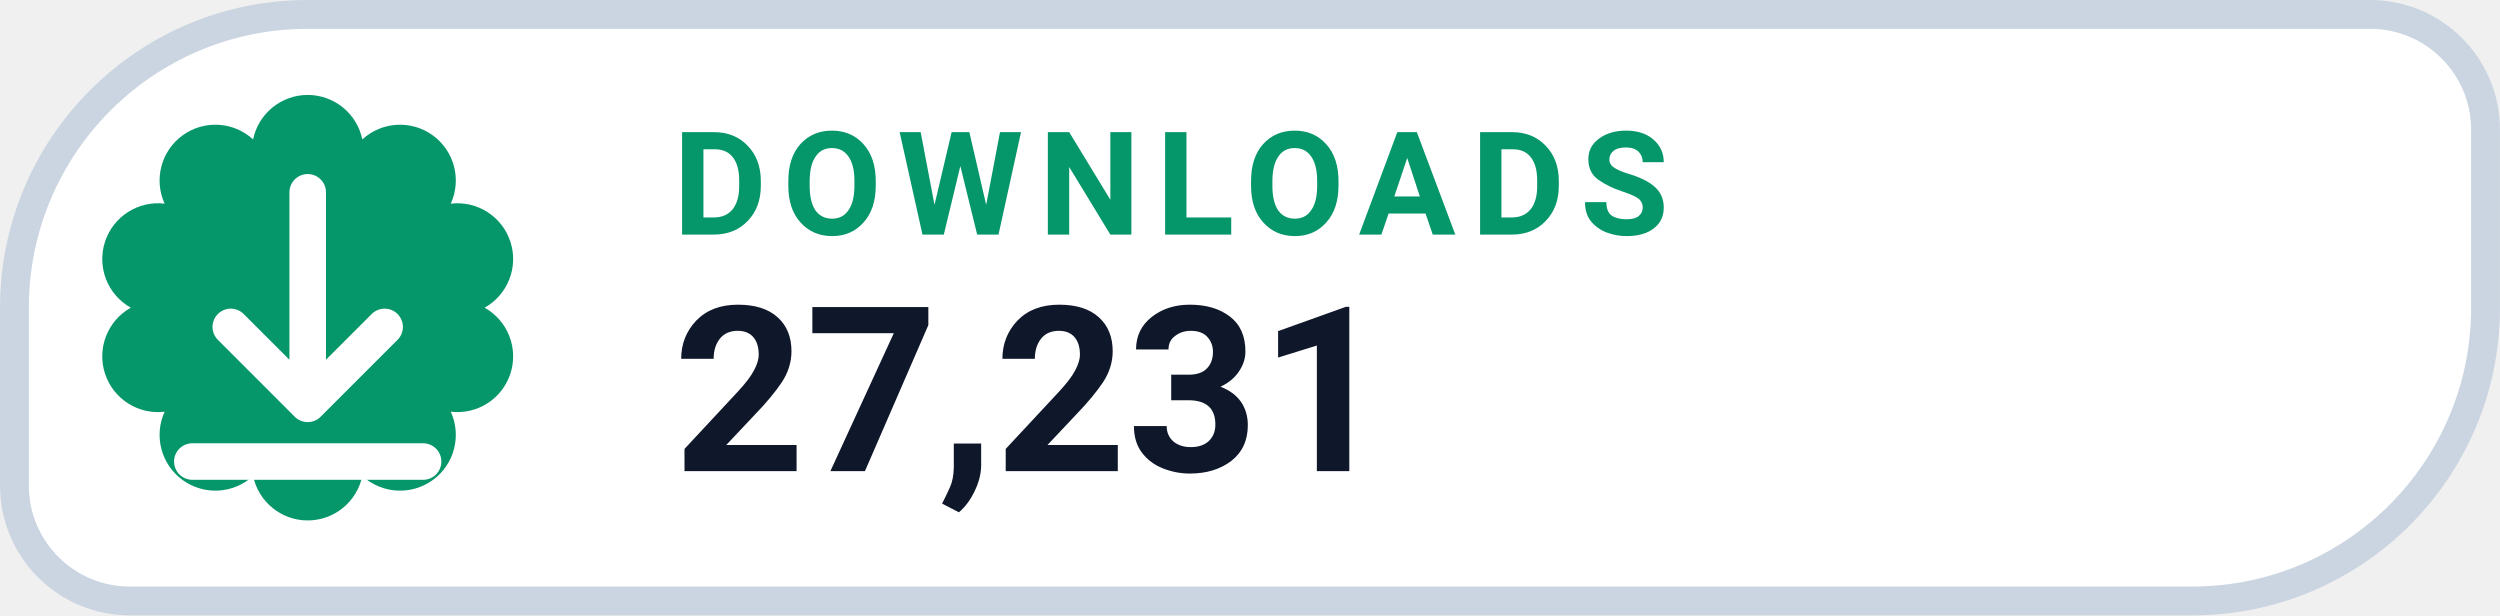
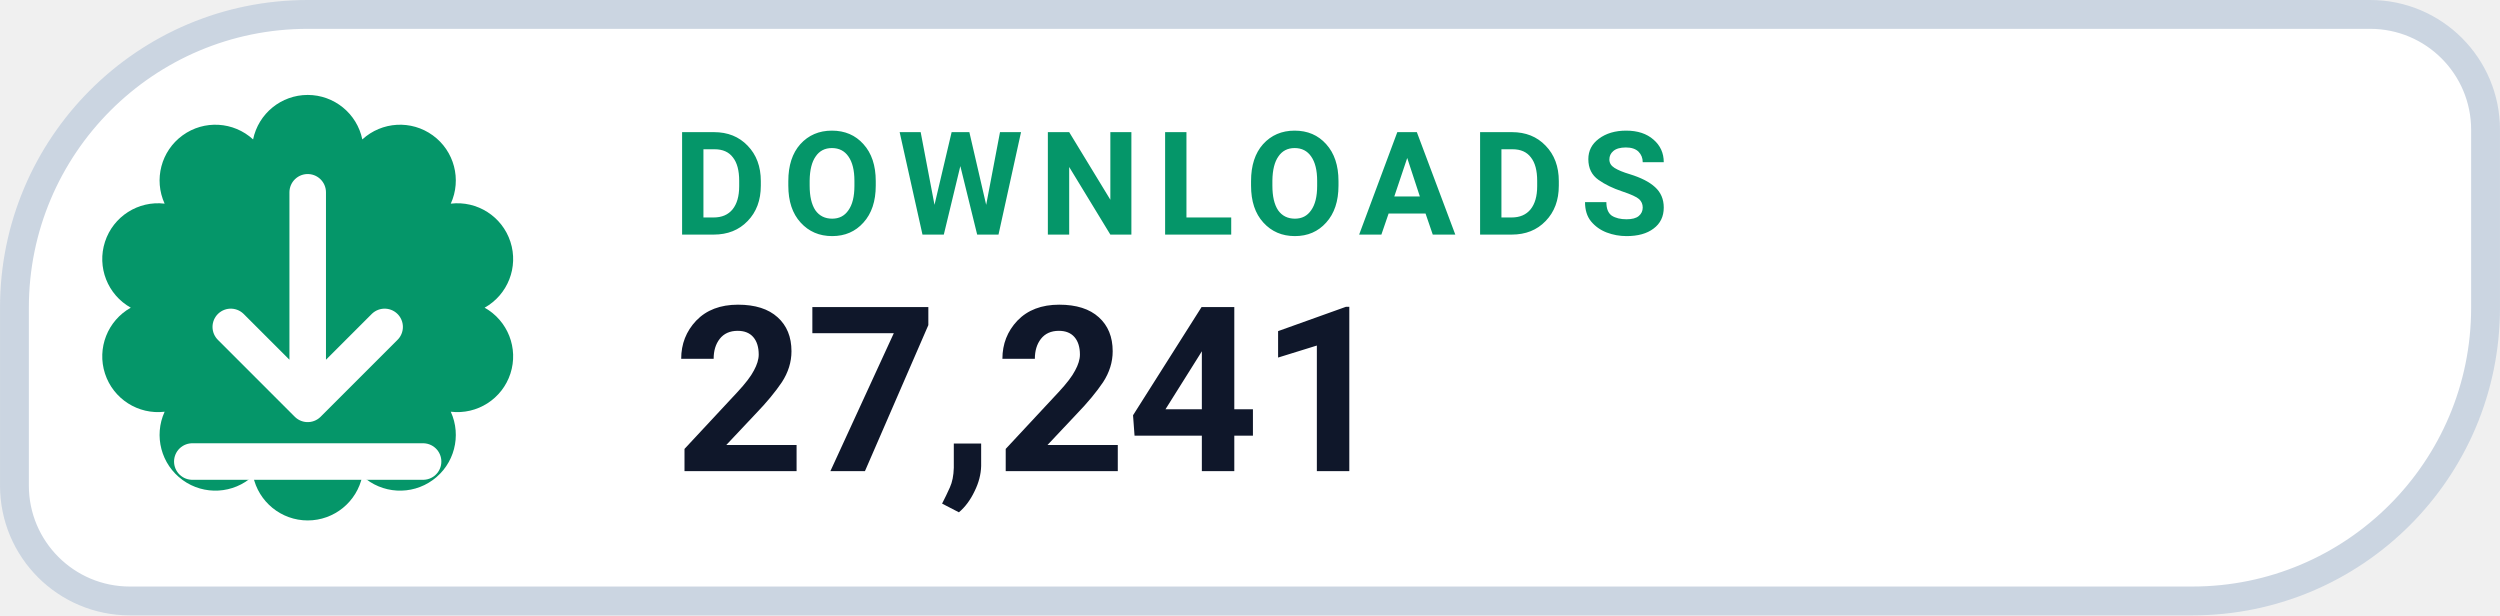
- <svg xmlns="http://www.w3.org/2000/svg" width="126" height="31.015" viewBox="0 0 130 32" role="img" aria-label="DOWNLOADS 27,231">
+ <svg xmlns="http://www.w3.org/2000/svg" width="126" height="31.015" viewBox="0 0 130 32" role="img" aria-label="DOWNLOADS 27,241">
  <path d="M 16.00 0.75 H 123.25 A 6.00 6.00 0 0 1 129.25 6.75 V 16.00 A 15.25 15.25 0 0 1 114.00 31.25 H 6.75 A 6.00 6.00 0 0 1 0.75 25.25 V 16.00 A 15.25 15.25 0 0 1 16.00 0.75 Z" fill="#FFFFFF" stroke="#CBD5E1" stroke-width="1.5" />
  <path d="M 13.16 7.25 A 2.90 2.90 0 0 1 18.84 7.25 A 2.90 2.90 0 0 1 23.44 10.59 A 2.90 2.90 0 0 1 25.20 16.00 A 2.90 2.90 0 0 1 23.44 21.41 A 2.90 2.90 0 0 1 18.84 24.75 A 2.90 2.90 0 0 1 13.16 24.75 A 2.90 2.90 0 0 1 8.56 21.41 A 2.90 2.90 0 0 1 6.80 16.00 A 2.90 2.90 0 0 1 8.56 10.59 A 2.90 2.90 0 0 1 13.16 7.25 Z" fill="#059669" />
  <g transform="translate(16 16)" style="color:#FFFFFF;">
    <path d="M0 -6 v11 m0 0 l4 -4 m-4 4 l-4 -4 M-6 8 h12" fill="none" stroke="currentColor" stroke-width="1.9" stroke-linecap="round" stroke-linejoin="round" />
  </g>
  <text x="35" y="12.2" fill="#059669" font-family="-apple-system,BlinkMacSystemFont,'Segoe UI',Roboto,Helvetica,Arial,sans-serif" font-size="7.5" font-weight="700" letter-spacing=".8">DOWNLOADS</text>
-   <text x="35" y="24.5" fill="#0F172A" font-family="-apple-system,BlinkMacSystemFont,'Segoe UI',Roboto,Helvetica,Arial,sans-serif" font-size="12" font-weight="750">27,231</text>
+   <text x="35" y="24.5" fill="#0F172A" font-family="-apple-system,BlinkMacSystemFont,'Segoe UI',Roboto,Helvetica,Arial,sans-serif" font-size="12" font-weight="750">27,241</text>
</svg>
